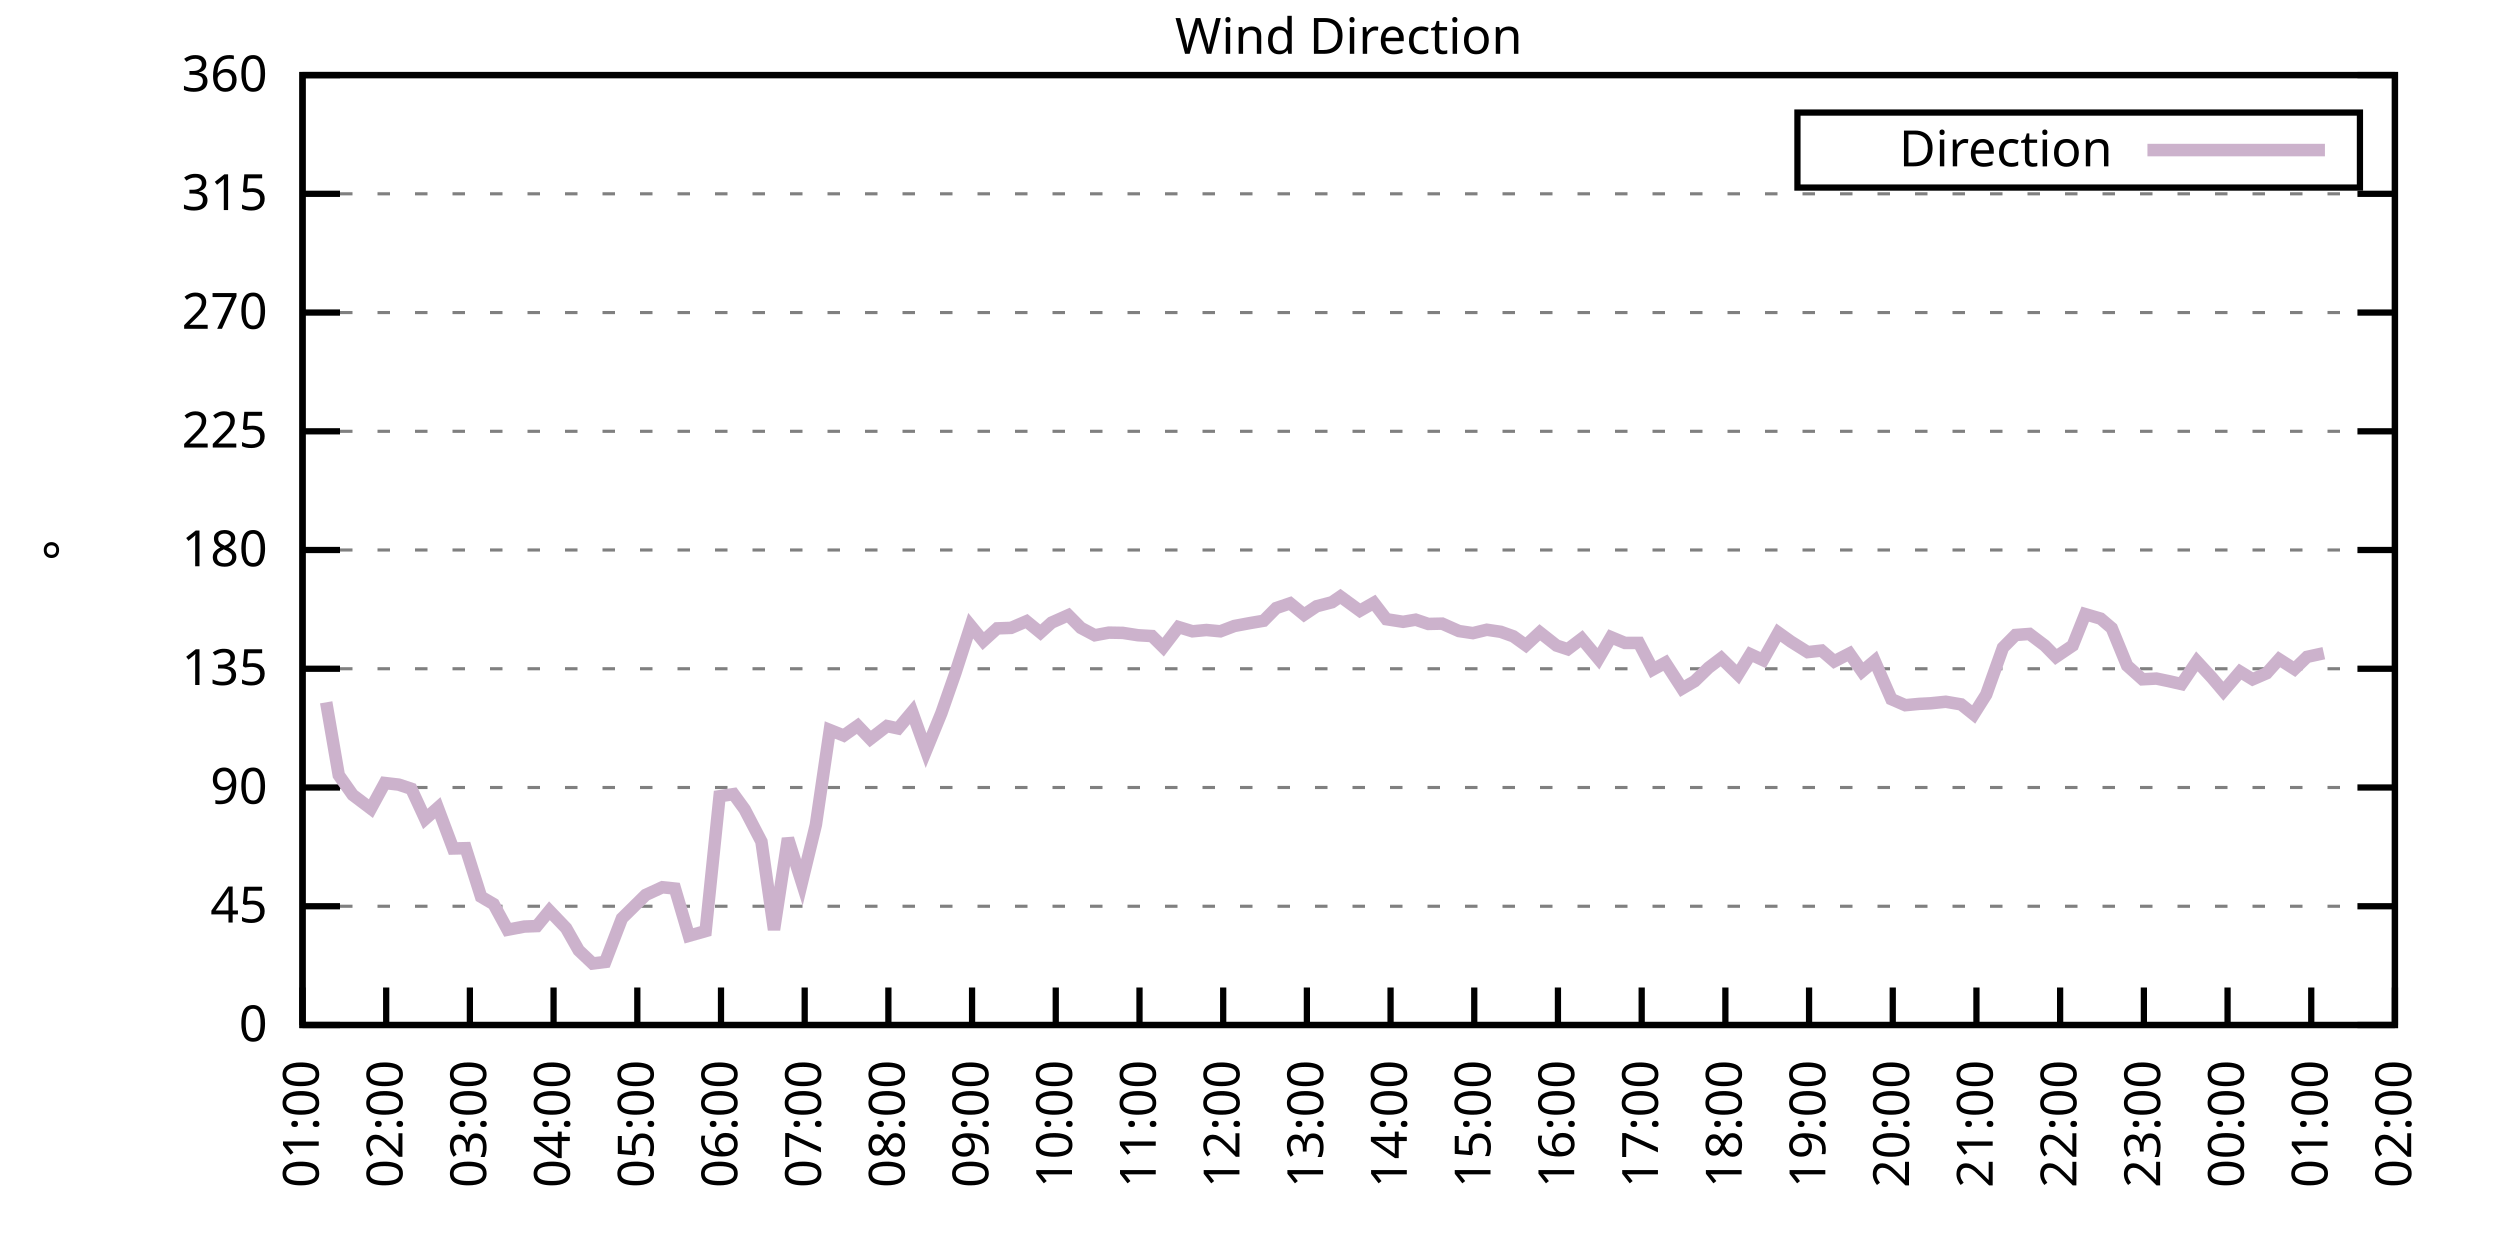
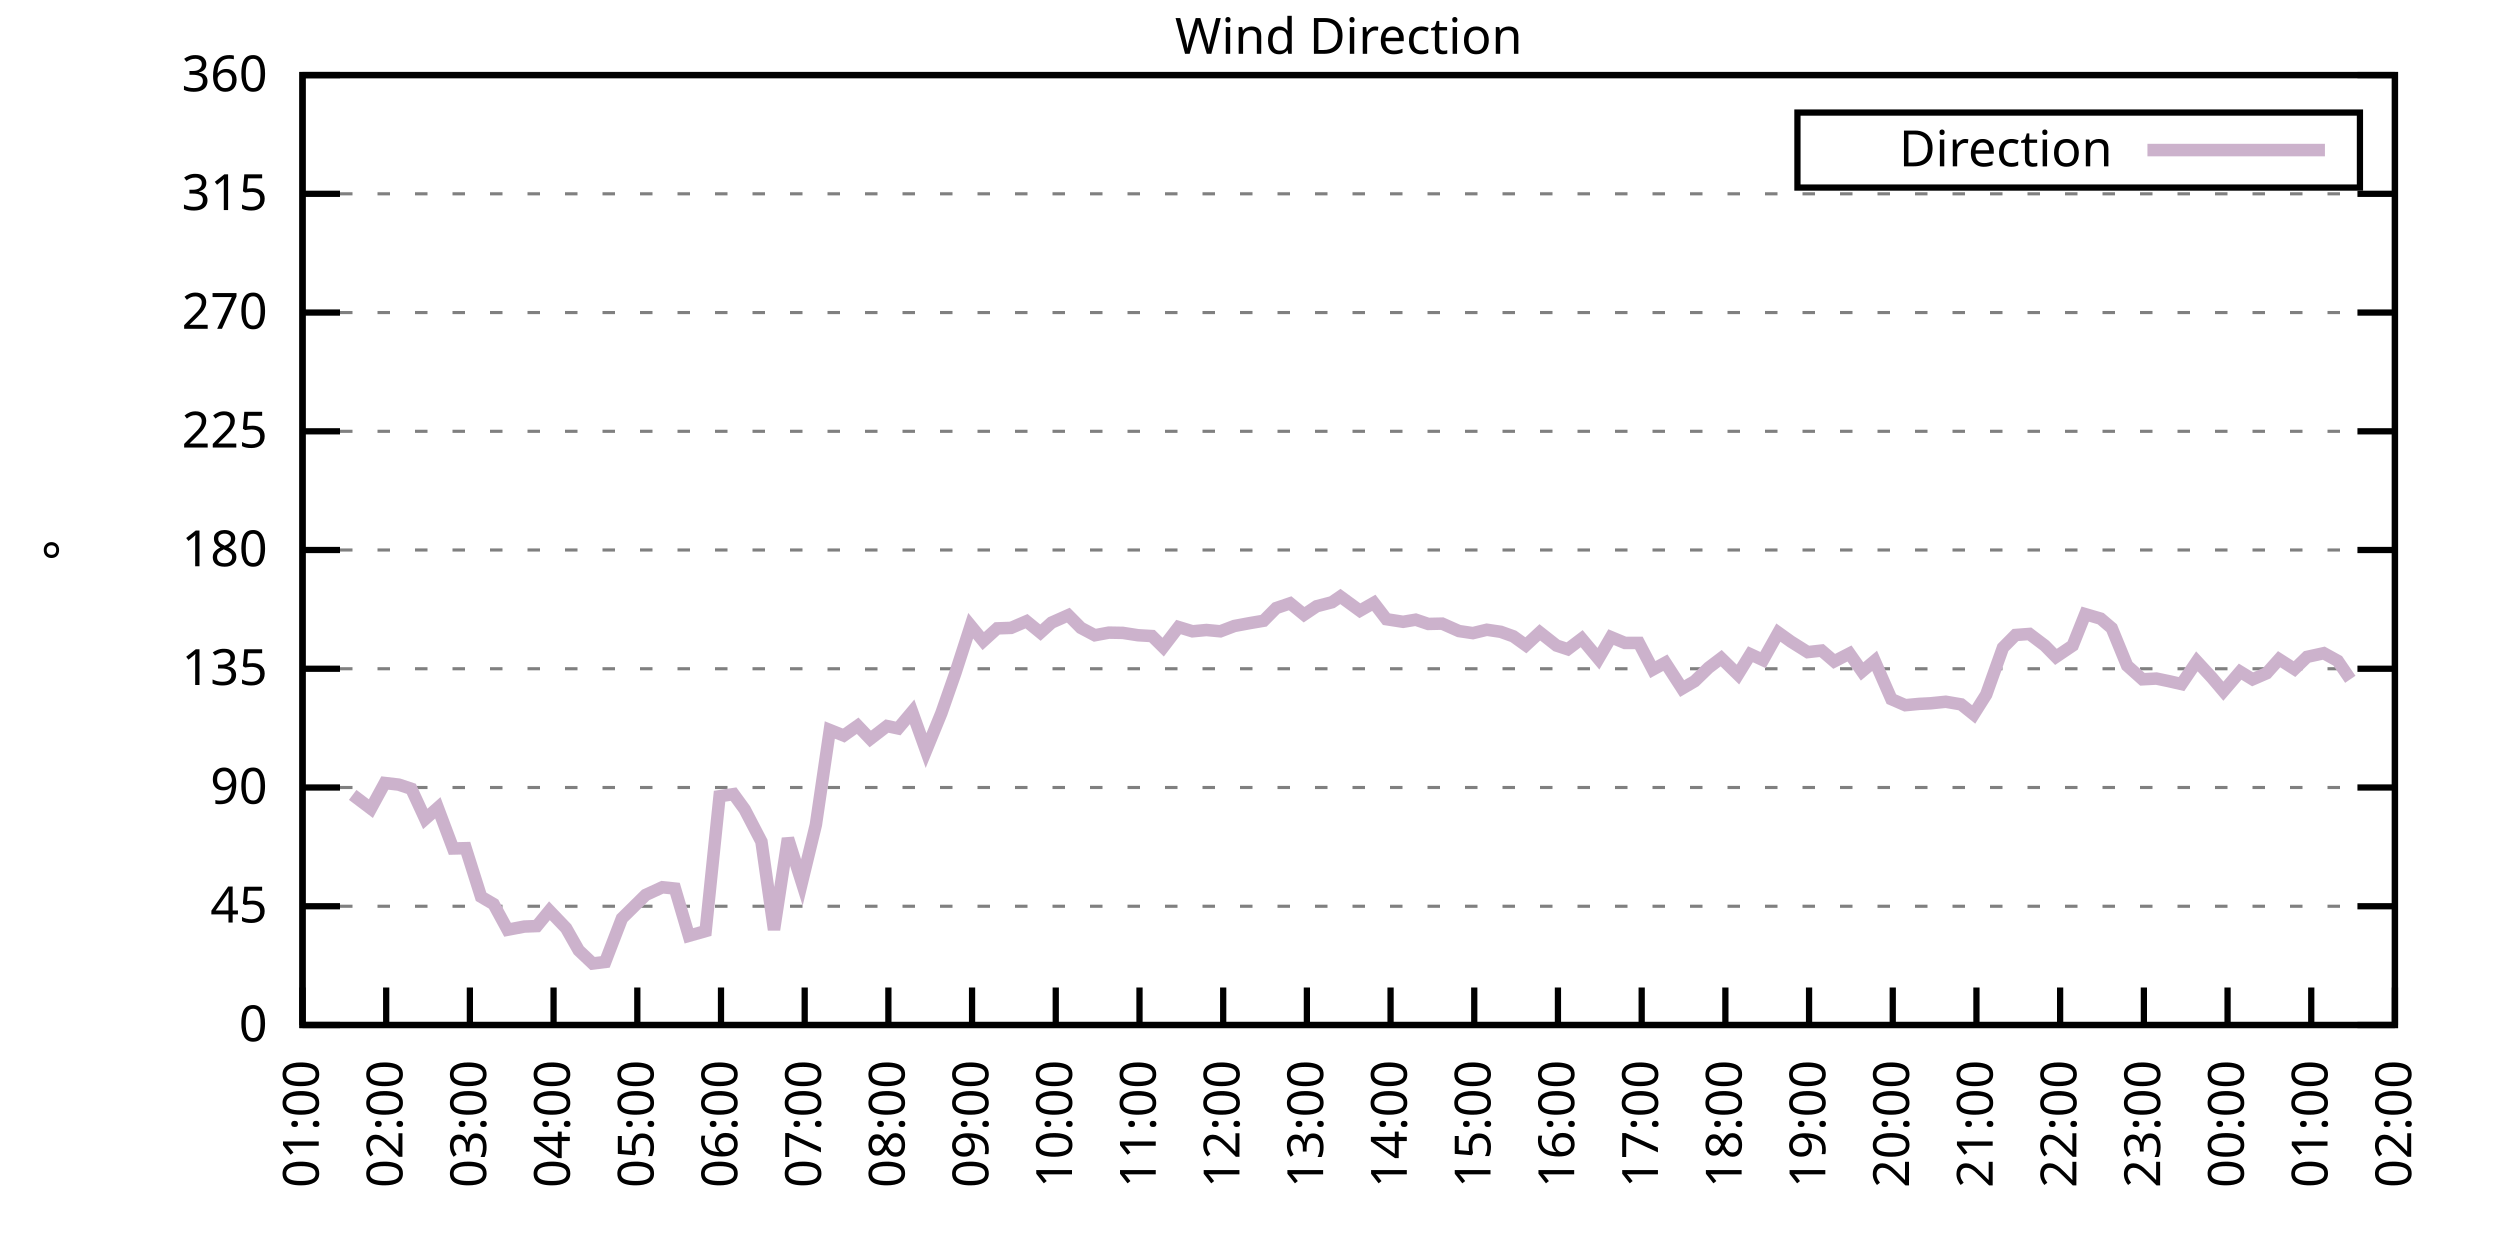
<svg xmlns="http://www.w3.org/2000/svg" xmlns:xlink="http://www.w3.org/1999/xlink" width="400" height="200" viewBox="0 0 400 200">
  <g id="gnuplot_canvas">
    <rect x="0" y="0" width="400" height="200" fill="none" />
    <defs>
      <circle id="gpDot" r="0.5" stroke-width="0.5" stroke="currentColor" />
      <path id="gpPt0" stroke-width="0.333" stroke="currentColor" d="M-1,0 h2 M0,-1 v2" />
      <path id="gpPt1" stroke-width="0.333" stroke="currentColor" d="M-1,-1 L1,1 M1,-1 L-1,1" />
      <path id="gpPt2" stroke-width="0.333" stroke="currentColor" d="M-1,0 L1,0 M0,-1 L0,1 M-1,-1 L1,1 M-1,1 L1,-1" />
      <rect id="gpPt3" stroke-width="0.333" stroke="currentColor" x="-1" y="-1" width="2" height="2" />
      <rect id="gpPt4" stroke-width="0.333" stroke="currentColor" fill="currentColor" x="-1" y="-1" width="2" height="2" />
      <circle id="gpPt5" stroke-width="0.333" stroke="currentColor" cx="0" cy="0" r="1" />
      <use xlink:href="#gpPt5" id="gpPt6" fill="currentColor" stroke="none" />
      <path id="gpPt7" stroke-width="0.333" stroke="currentColor" d="M0,-1.33 L-1.33,0.67 L1.33,0.67 z" />
      <use xlink:href="#gpPt7" id="gpPt8" fill="currentColor" stroke="none" />
      <use xlink:href="#gpPt7" id="gpPt9" stroke="currentColor" transform="rotate(180)" />
      <use xlink:href="#gpPt9" id="gpPt10" fill="currentColor" stroke="none" />
      <use xlink:href="#gpPt3" id="gpPt11" stroke="currentColor" transform="rotate(45)" />
      <use xlink:href="#gpPt11" id="gpPt12" fill="currentColor" stroke="none" />
      <path id="gpPt13" stroke-width="0.333" stroke="currentColor" d="M0,1.330 L1.265,0.411 L0.782,-1.067 L-0.782,-1.076 L-1.265,0.411 z" />
      <use xlink:href="#gpPt13" id="gpPt14" fill="currentColor" stroke="none" />
      <filter id="textbox" filterUnits="objectBoundingBox" x="0" y="0" height="1" width="1">
        <feFlood flood-color="white" flood-opacity="1" result="bgnd" />
        <feComposite in="SourceGraphic" in2="bgnd" operator="atop" />
      </filter>
      <filter id="greybox" filterUnits="objectBoundingBox" x="0" y="0" height="1" width="1">
        <feFlood flood-color="lightgrey" flood-opacity="1" result="grey" />
        <feComposite in="SourceGraphic" in2="grey" operator="atop" />
      </filter>
    </defs>
    <g fill="none" color="white" stroke="currentColor" stroke-width="1.00" stroke-linecap="butt" stroke-linejoin="miter">
</g>
    <g fill="none" color="black" stroke="currentColor" stroke-width="1.00" stroke-linecap="butt" stroke-linejoin="miter">
      <g stroke="none" shape-rendering="crispEdges">
        <polygon fill="rgb(255, 255, 255)" points="48.40,164.00 383.18,164.00 383.18,12.02 48.40,12.02 " />
      </g>
    </g>
    <g fill="none" color="black" stroke="currentColor" stroke-width="1.00" stroke-linecap="butt" stroke-linejoin="miter">
</g>
    <g fill="none" color="black" stroke="black" stroke-width="0.50" stroke-linecap="butt" stroke-linejoin="miter">
</g>
    <g fill="none" color="gray" stroke="currentColor" stroke-width="0.50" stroke-linecap="butt" stroke-linejoin="miter">
      <path stroke="gray" stroke-dasharray="2,4" class="gridline" d="M48.40,164.00 L383.19,164.00  " />
    </g>
    <g fill="none" color="gray" stroke="gray" stroke-width="1.00" stroke-linecap="butt" stroke-linejoin="miter">
</g>
    <g fill="none" color="black" stroke="currentColor" stroke-width="1.00" stroke-linecap="butt" stroke-linejoin="miter">
      <path stroke="black" d="M48.40,164.00 L54.40,164.00 M383.19,164.00 L377.19,164.00  " />
      <g transform="translate(42.80,166.60)" stroke="none" fill="black" font-family="Sans" font-size="8.00" text-anchor="end">
        <text>
          <tspan font-family="Sans"> 0</tspan>
        </text>
      </g>
    </g>
    <g fill="none" color="black" stroke="currentColor" stroke-width="1.00" stroke-linecap="butt" stroke-linejoin="miter">
</g>
    <g fill="none" color="black" stroke="black" stroke-width="0.50" stroke-linecap="butt" stroke-linejoin="miter">
</g>
    <g fill="none" color="gray" stroke="currentColor" stroke-width="0.50" stroke-linecap="butt" stroke-linejoin="miter">
      <path stroke="gray" stroke-dasharray="2,4" class="gridline" d="M48.40,145.00 L383.19,145.00  " />
    </g>
    <g fill="none" color="gray" stroke="gray" stroke-width="1.00" stroke-linecap="butt" stroke-linejoin="miter">
</g>
    <g fill="none" color="black" stroke="currentColor" stroke-width="1.00" stroke-linecap="butt" stroke-linejoin="miter">
      <path stroke="black" d="M48.40,145.00 L54.40,145.00 M383.19,145.00 L377.19,145.00  " />
      <g transform="translate(42.80,147.60)" stroke="none" fill="black" font-family="Sans" font-size="8.00" text-anchor="end">
        <text>
          <tspan font-family="Sans"> 45</tspan>
        </text>
      </g>
    </g>
    <g fill="none" color="black" stroke="currentColor" stroke-width="1.00" stroke-linecap="butt" stroke-linejoin="miter">
</g>
    <g fill="none" color="black" stroke="black" stroke-width="0.50" stroke-linecap="butt" stroke-linejoin="miter">
</g>
    <g fill="none" color="gray" stroke="currentColor" stroke-width="0.50" stroke-linecap="butt" stroke-linejoin="miter">
      <path stroke="gray" stroke-dasharray="2,4" class="gridline" d="M48.40,126.00 L383.19,126.00  " />
    </g>
    <g fill="none" color="gray" stroke="gray" stroke-width="1.00" stroke-linecap="butt" stroke-linejoin="miter">
</g>
    <g fill="none" color="black" stroke="currentColor" stroke-width="1.00" stroke-linecap="butt" stroke-linejoin="miter">
      <path stroke="black" d="M48.40,126.00 L54.40,126.00 M383.19,126.00 L377.19,126.00  " />
      <g transform="translate(42.80,128.60)" stroke="none" fill="black" font-family="Sans" font-size="8.00" text-anchor="end">
        <text>
          <tspan font-family="Sans"> 90</tspan>
        </text>
      </g>
    </g>
    <g fill="none" color="black" stroke="currentColor" stroke-width="1.00" stroke-linecap="butt" stroke-linejoin="miter">
</g>
    <g fill="none" color="black" stroke="black" stroke-width="0.50" stroke-linecap="butt" stroke-linejoin="miter">
</g>
    <g fill="none" color="gray" stroke="currentColor" stroke-width="0.50" stroke-linecap="butt" stroke-linejoin="miter">
      <path stroke="gray" stroke-dasharray="2,4" class="gridline" d="M48.40,107.00 L383.19,107.00  " />
    </g>
    <g fill="none" color="gray" stroke="gray" stroke-width="1.00" stroke-linecap="butt" stroke-linejoin="miter">
</g>
    <g fill="none" color="black" stroke="currentColor" stroke-width="1.00" stroke-linecap="butt" stroke-linejoin="miter">
      <path stroke="black" d="M48.40,107.00 L54.40,107.00 M383.19,107.00 L377.19,107.00  " />
      <g transform="translate(42.80,109.60)" stroke="none" fill="black" font-family="Sans" font-size="8.00" text-anchor="end">
        <text>
          <tspan font-family="Sans"> 135</tspan>
        </text>
      </g>
    </g>
    <g fill="none" color="black" stroke="currentColor" stroke-width="1.00" stroke-linecap="butt" stroke-linejoin="miter">
</g>
    <g fill="none" color="black" stroke="black" stroke-width="0.50" stroke-linecap="butt" stroke-linejoin="miter">
</g>
    <g fill="none" color="gray" stroke="currentColor" stroke-width="0.50" stroke-linecap="butt" stroke-linejoin="miter">
      <path stroke="gray" stroke-dasharray="2,4" class="gridline" d="M48.40,88.00 L383.19,88.00  " />
    </g>
    <g fill="none" color="gray" stroke="gray" stroke-width="1.00" stroke-linecap="butt" stroke-linejoin="miter">
</g>
    <g fill="none" color="black" stroke="currentColor" stroke-width="1.00" stroke-linecap="butt" stroke-linejoin="miter">
      <path stroke="black" d="M48.40,88.00 L54.40,88.00 M383.19,88.00 L377.19,88.00  " />
      <g transform="translate(42.80,90.60)" stroke="none" fill="black" font-family="Sans" font-size="8.00" text-anchor="end">
        <text>
          <tspan font-family="Sans"> 180</tspan>
        </text>
      </g>
    </g>
    <g fill="none" color="black" stroke="currentColor" stroke-width="1.00" stroke-linecap="butt" stroke-linejoin="miter">
</g>
    <g fill="none" color="black" stroke="black" stroke-width="0.50" stroke-linecap="butt" stroke-linejoin="miter">
</g>
    <g fill="none" color="gray" stroke="currentColor" stroke-width="0.50" stroke-linecap="butt" stroke-linejoin="miter">
      <path stroke="gray" stroke-dasharray="2,4" class="gridline" d="M48.40,69.01 L383.19,69.01  " />
    </g>
    <g fill="none" color="gray" stroke="gray" stroke-width="1.00" stroke-linecap="butt" stroke-linejoin="miter">
</g>
    <g fill="none" color="black" stroke="currentColor" stroke-width="1.00" stroke-linecap="butt" stroke-linejoin="miter">
      <path stroke="black" d="M48.40,69.01 L54.40,69.01 M383.19,69.01 L377.19,69.01  " />
      <g transform="translate(42.80,71.61)" stroke="none" fill="black" font-family="Sans" font-size="8.00" text-anchor="end">
        <text>
          <tspan font-family="Sans"> 225</tspan>
        </text>
      </g>
    </g>
    <g fill="none" color="black" stroke="currentColor" stroke-width="1.00" stroke-linecap="butt" stroke-linejoin="miter">
</g>
    <g fill="none" color="black" stroke="black" stroke-width="0.50" stroke-linecap="butt" stroke-linejoin="miter">
</g>
    <g fill="none" color="gray" stroke="currentColor" stroke-width="0.50" stroke-linecap="butt" stroke-linejoin="miter">
      <path stroke="gray" stroke-dasharray="2,4" class="gridline" d="M48.40,50.01 L383.19,50.01  " />
    </g>
    <g fill="none" color="gray" stroke="gray" stroke-width="1.00" stroke-linecap="butt" stroke-linejoin="miter">
</g>
    <g fill="none" color="black" stroke="currentColor" stroke-width="1.00" stroke-linecap="butt" stroke-linejoin="miter">
      <path stroke="black" d="M48.40,50.01 L54.40,50.01 M383.19,50.01 L377.19,50.01  " />
      <g transform="translate(42.80,52.61)" stroke="none" fill="black" font-family="Sans" font-size="8.00" text-anchor="end">
        <text>
          <tspan font-family="Sans"> 270</tspan>
        </text>
      </g>
    </g>
    <g fill="none" color="black" stroke="currentColor" stroke-width="1.00" stroke-linecap="butt" stroke-linejoin="miter">
</g>
    <g fill="none" color="black" stroke="black" stroke-width="0.50" stroke-linecap="butt" stroke-linejoin="miter">
</g>
    <g fill="none" color="gray" stroke="currentColor" stroke-width="0.50" stroke-linecap="butt" stroke-linejoin="miter">
      <path stroke="gray" stroke-dasharray="2,4" class="gridline" d="M48.40,31.01 L383.19,31.01  " />
    </g>
    <g fill="none" color="gray" stroke="gray" stroke-width="1.00" stroke-linecap="butt" stroke-linejoin="miter">
</g>
    <g fill="none" color="black" stroke="currentColor" stroke-width="1.00" stroke-linecap="butt" stroke-linejoin="miter">
      <path stroke="black" d="M48.40,31.01 L54.40,31.01 M383.19,31.01 L377.19,31.01  " />
      <g transform="translate(42.80,33.61)" stroke="none" fill="black" font-family="Sans" font-size="8.00" text-anchor="end">
        <text>
          <tspan font-family="Sans"> 315</tspan>
        </text>
      </g>
    </g>
    <g fill="none" color="black" stroke="currentColor" stroke-width="1.00" stroke-linecap="butt" stroke-linejoin="miter">
</g>
    <g fill="none" color="black" stroke="black" stroke-width="0.50" stroke-linecap="butt" stroke-linejoin="miter">
</g>
    <g fill="none" color="gray" stroke="currentColor" stroke-width="0.50" stroke-linecap="butt" stroke-linejoin="miter">
      <path stroke="gray" stroke-dasharray="2,4" class="gridline" d="M48.40,12.01 L383.19,12.01  " />
    </g>
    <g fill="none" color="gray" stroke="gray" stroke-width="1.00" stroke-linecap="butt" stroke-linejoin="miter">
</g>
    <g fill="none" color="black" stroke="currentColor" stroke-width="1.00" stroke-linecap="butt" stroke-linejoin="miter">
      <path stroke="black" d="M48.40,12.01 L54.40,12.01 M383.19,12.01 L377.19,12.01  " />
      <g transform="translate(42.80,14.61)" stroke="none" fill="black" font-family="Sans" font-size="8.00" text-anchor="end">
        <text>
          <tspan font-family="Sans"> 360</tspan>
        </text>
      </g>
    </g>
    <g fill="none" color="black" stroke="currentColor" stroke-width="1.00" stroke-linecap="butt" stroke-linejoin="miter">
      <path stroke="black" d="M48.40,164.00 L48.40,158.00  " />
      <g transform="translate(51.00,169.60) rotate(270.00)" stroke="none" fill="black" font-family="Sans" font-size="8.00" text-anchor="end">
        <text>
          <tspan font-family="Sans">01:00</tspan>
        </text>
      </g>
    </g>
    <g fill="none" color="black" stroke="currentColor" stroke-width="1.00" stroke-linecap="butt" stroke-linejoin="miter">
      <path stroke="black" d="M61.79,164.00 L61.79,158.00  " />
      <g transform="translate(64.39,169.60) rotate(270.00)" stroke="none" fill="black" font-family="Sans" font-size="8.00" text-anchor="end">
        <text>
          <tspan font-family="Sans">02:00</tspan>
        </text>
      </g>
    </g>
    <g fill="none" color="black" stroke="currentColor" stroke-width="1.00" stroke-linecap="butt" stroke-linejoin="miter">
      <path stroke="black" d="M75.18,164.00 L75.18,158.00  " />
      <g transform="translate(77.78,169.60) rotate(270.00)" stroke="none" fill="black" font-family="Sans" font-size="8.00" text-anchor="end">
        <text>
          <tspan font-family="Sans">03:00</tspan>
        </text>
      </g>
    </g>
    <g fill="none" color="black" stroke="currentColor" stroke-width="1.00" stroke-linecap="butt" stroke-linejoin="miter">
      <path stroke="black" d="M88.57,164.00 L88.57,158.00  " />
      <g transform="translate(91.17,169.60) rotate(270.00)" stroke="none" fill="black" font-family="Sans" font-size="8.00" text-anchor="end">
        <text>
          <tspan font-family="Sans">04:00</tspan>
        </text>
      </g>
    </g>
    <g fill="none" color="black" stroke="currentColor" stroke-width="1.00" stroke-linecap="butt" stroke-linejoin="miter">
      <path stroke="black" d="M101.97,164.00 L101.97,158.00  " />
      <g transform="translate(104.57,169.60) rotate(270.00)" stroke="none" fill="black" font-family="Sans" font-size="8.00" text-anchor="end">
        <text>
          <tspan font-family="Sans">05:00</tspan>
        </text>
      </g>
    </g>
    <g fill="none" color="black" stroke="currentColor" stroke-width="1.00" stroke-linecap="butt" stroke-linejoin="miter">
      <path stroke="black" d="M115.36,164.00 L115.36,158.00  " />
      <g transform="translate(117.96,169.60) rotate(270.00)" stroke="none" fill="black" font-family="Sans" font-size="8.00" text-anchor="end">
        <text>
          <tspan font-family="Sans">06:00</tspan>
        </text>
      </g>
    </g>
    <g fill="none" color="black" stroke="currentColor" stroke-width="1.00" stroke-linecap="butt" stroke-linejoin="miter">
      <path stroke="black" d="M128.75,164.00 L128.75,158.00  " />
      <g transform="translate(131.35,169.60) rotate(270.00)" stroke="none" fill="black" font-family="Sans" font-size="8.00" text-anchor="end">
        <text>
          <tspan font-family="Sans">07:00</tspan>
        </text>
      </g>
    </g>
    <g fill="none" color="black" stroke="currentColor" stroke-width="1.00" stroke-linecap="butt" stroke-linejoin="miter">
      <path stroke="black" d="M142.14,164.00 L142.14,158.00  " />
      <g transform="translate(144.74,169.60) rotate(270.00)" stroke="none" fill="black" font-family="Sans" font-size="8.00" text-anchor="end">
        <text>
          <tspan font-family="Sans">08:00</tspan>
        </text>
      </g>
    </g>
    <g fill="none" color="black" stroke="currentColor" stroke-width="1.00" stroke-linecap="butt" stroke-linejoin="miter">
      <path stroke="black" d="M155.53,164.00 L155.53,158.00  " />
      <g transform="translate(158.13,169.60) rotate(270.00)" stroke="none" fill="black" font-family="Sans" font-size="8.00" text-anchor="end">
        <text>
          <tspan font-family="Sans">09:00</tspan>
        </text>
      </g>
    </g>
    <g fill="none" color="black" stroke="currentColor" stroke-width="1.00" stroke-linecap="butt" stroke-linejoin="miter">
      <path stroke="black" d="M168.92,164.00 L168.92,158.00  " />
      <g transform="translate(171.52,169.60) rotate(270.00)" stroke="none" fill="black" font-family="Sans" font-size="8.00" text-anchor="end">
        <text>
          <tspan font-family="Sans">10:00</tspan>
        </text>
      </g>
    </g>
    <g fill="none" color="black" stroke="currentColor" stroke-width="1.00" stroke-linecap="butt" stroke-linejoin="miter">
      <path stroke="black" d="M182.32,164.00 L182.32,158.00  " />
      <g transform="translate(184.92,169.60) rotate(270.00)" stroke="none" fill="black" font-family="Sans" font-size="8.00" text-anchor="end">
        <text>
          <tspan font-family="Sans">11:00</tspan>
        </text>
      </g>
    </g>
    <g fill="none" color="black" stroke="currentColor" stroke-width="1.00" stroke-linecap="butt" stroke-linejoin="miter">
      <path stroke="black" d="M195.71,164.00 L195.71,158.00  " />
      <g transform="translate(198.31,169.60) rotate(270.00)" stroke="none" fill="black" font-family="Sans" font-size="8.00" text-anchor="end">
        <text>
          <tspan font-family="Sans">12:00</tspan>
        </text>
      </g>
    </g>
    <g fill="none" color="black" stroke="currentColor" stroke-width="1.00" stroke-linecap="butt" stroke-linejoin="miter">
      <path stroke="black" d="M209.10,164.00 L209.10,158.00  " />
      <g transform="translate(211.70,169.60) rotate(270.00)" stroke="none" fill="black" font-family="Sans" font-size="8.00" text-anchor="end">
        <text>
          <tspan font-family="Sans">13:00</tspan>
        </text>
      </g>
    </g>
    <g fill="none" color="black" stroke="currentColor" stroke-width="1.00" stroke-linecap="butt" stroke-linejoin="miter">
      <path stroke="black" d="M222.49,164.00 L222.49,158.00  " />
      <g transform="translate(225.09,169.60) rotate(270.00)" stroke="none" fill="black" font-family="Sans" font-size="8.00" text-anchor="end">
        <text>
          <tspan font-family="Sans">14:00</tspan>
        </text>
      </g>
    </g>
    <g fill="none" color="black" stroke="currentColor" stroke-width="1.00" stroke-linecap="butt" stroke-linejoin="miter">
      <path stroke="black" d="M235.88,164.00 L235.88,158.00  " />
      <g transform="translate(238.48,169.60) rotate(270.00)" stroke="none" fill="black" font-family="Sans" font-size="8.00" text-anchor="end">
        <text>
          <tspan font-family="Sans">15:00</tspan>
        </text>
      </g>
    </g>
    <g fill="none" color="black" stroke="currentColor" stroke-width="1.00" stroke-linecap="butt" stroke-linejoin="miter">
      <path stroke="black" d="M249.27,164.00 L249.27,158.00  " />
      <g transform="translate(251.87,169.60) rotate(270.00)" stroke="none" fill="black" font-family="Sans" font-size="8.00" text-anchor="end">
        <text>
          <tspan font-family="Sans">16:00</tspan>
        </text>
      </g>
    </g>
    <g fill="none" color="black" stroke="currentColor" stroke-width="1.00" stroke-linecap="butt" stroke-linejoin="miter">
      <path stroke="black" d="M262.67,164.00 L262.67,158.00  " />
      <g transform="translate(265.27,169.60) rotate(270.00)" stroke="none" fill="black" font-family="Sans" font-size="8.00" text-anchor="end">
        <text>
          <tspan font-family="Sans">17:00</tspan>
        </text>
      </g>
    </g>
    <g fill="none" color="black" stroke="currentColor" stroke-width="1.00" stroke-linecap="butt" stroke-linejoin="miter">
      <path stroke="black" d="M276.06,164.00 L276.06,158.00  " />
      <g transform="translate(278.66,169.60) rotate(270.00)" stroke="none" fill="black" font-family="Sans" font-size="8.00" text-anchor="end">
        <text>
          <tspan font-family="Sans">18:00</tspan>
        </text>
      </g>
    </g>
    <g fill="none" color="black" stroke="currentColor" stroke-width="1.00" stroke-linecap="butt" stroke-linejoin="miter">
      <path stroke="black" d="M289.45,164.00 L289.45,158.00  " />
      <g transform="translate(292.05,169.60) rotate(270.00)" stroke="none" fill="black" font-family="Sans" font-size="8.00" text-anchor="end">
        <text>
          <tspan font-family="Sans">19:00</tspan>
        </text>
      </g>
    </g>
    <g fill="none" color="black" stroke="currentColor" stroke-width="1.00" stroke-linecap="butt" stroke-linejoin="miter">
      <path stroke="black" d="M302.84,164.00 L302.84,158.00  " />
      <g transform="translate(305.44,169.60) rotate(270.00)" stroke="none" fill="black" font-family="Sans" font-size="8.00" text-anchor="end">
        <text>
          <tspan font-family="Sans">20:00</tspan>
        </text>
      </g>
    </g>
    <g fill="none" color="black" stroke="currentColor" stroke-width="1.00" stroke-linecap="butt" stroke-linejoin="miter">
      <path stroke="black" d="M316.23,164.00 L316.23,158.00  " />
      <g transform="translate(318.83,169.60) rotate(270.00)" stroke="none" fill="black" font-family="Sans" font-size="8.00" text-anchor="end">
        <text>
          <tspan font-family="Sans">21:00</tspan>
        </text>
      </g>
    </g>
    <g fill="none" color="black" stroke="currentColor" stroke-width="1.00" stroke-linecap="butt" stroke-linejoin="miter">
      <path stroke="black" d="M329.62,164.00 L329.62,158.00  " />
      <g transform="translate(332.22,169.60) rotate(270.00)" stroke="none" fill="black" font-family="Sans" font-size="8.00" text-anchor="end">
        <text>
          <tspan font-family="Sans">22:00</tspan>
        </text>
      </g>
    </g>
    <g fill="none" color="black" stroke="currentColor" stroke-width="1.00" stroke-linecap="butt" stroke-linejoin="miter">
      <path stroke="black" d="M343.02,164.00 L343.02,158.00  " />
      <g transform="translate(345.62,169.60) rotate(270.00)" stroke="none" fill="black" font-family="Sans" font-size="8.00" text-anchor="end">
        <text>
          <tspan font-family="Sans">23:00</tspan>
        </text>
      </g>
    </g>
    <g fill="none" color="black" stroke="currentColor" stroke-width="1.00" stroke-linecap="butt" stroke-linejoin="miter">
      <path stroke="black" d="M356.41,164.00 L356.41,158.00  " />
      <g transform="translate(359.01,169.60) rotate(270.00)" stroke="none" fill="black" font-family="Sans" font-size="8.00" text-anchor="end">
        <text>
          <tspan font-family="Sans">00:00</tspan>
        </text>
      </g>
    </g>
    <g fill="none" color="black" stroke="currentColor" stroke-width="1.00" stroke-linecap="butt" stroke-linejoin="miter">
      <path stroke="black" d="M369.80,164.00 L369.80,158.00  " />
      <g transform="translate(372.40,169.60) rotate(270.00)" stroke="none" fill="black" font-family="Sans" font-size="8.00" text-anchor="end">
        <text>
          <tspan font-family="Sans">01:00</tspan>
        </text>
      </g>
    </g>
    <g fill="none" color="black" stroke="currentColor" stroke-width="1.00" stroke-linecap="butt" stroke-linejoin="miter">
      <path stroke="black" d="M383.19,164.00 L383.19,158.00  " />
      <g transform="translate(385.79,169.60) rotate(270.00)" stroke="none" fill="black" font-family="Sans" font-size="8.00" text-anchor="end">
        <text>
          <tspan font-family="Sans">02:00</tspan>
        </text>
      </g>
    </g>
    <g fill="none" color="black" stroke="currentColor" stroke-width="1.00" stroke-linecap="butt" stroke-linejoin="miter">
</g>
    <g fill="none" color="black" stroke="currentColor" stroke-width="1.00" stroke-linecap="butt" stroke-linejoin="miter">
      <path stroke="black" d="M48.40,12.01 L48.40,164.00 L383.19,164.00 L383.19,12.01 L48.40,12.01 Z  " />
    </g>
    <g fill="none" color="black" stroke="currentColor" stroke-width="1.00" stroke-linecap="butt" stroke-linejoin="miter">
</g>
    <g fill="none" color="black" stroke="currentColor" stroke-width="1.00" stroke-linecap="butt" stroke-linejoin="miter">
      <path stroke="black" d="M287.59,30.01 L287.59,18.01 L377.59,18.01 L377.59,30.01 L287.59,30.01 Z  " />
    </g>
    <g id="Wind_direction_plot_1">
      <g fill="none" color="white" stroke="black" stroke-width="2.00" stroke-linecap="butt" stroke-linejoin="miter">
</g>
      <g fill="none" color="black" stroke="currentColor" stroke-width="2.00" stroke-linecap="butt" stroke-linejoin="miter">
        <g transform="translate(337.99,26.61)" stroke="none" fill="black" font-family="Sans" font-size="8.00" text-anchor="end">
          <text>
            <tspan font-family="Sans">Direction</tspan>
          </text>
        </g>
      </g>
      <g fill="none" color="black" stroke="currentColor" stroke-width="2.00" stroke-linecap="butt" stroke-linejoin="miter">
-         <path stroke="rgb(204, 178, 204)" d="M343.59,24.01 L371.99,24.01 M52.19,112.37 L54.20,124.02 L56.43,127.18 L59.34,129.38 L61.57,125.28 L63.80,125.54   L65.81,126.21 L68.04,131.03 L70.05,129.25 L72.50,135.76 L74.51,135.71 L76.97,143.48 L78.98,144.66 L81.21,148.76   L83.89,148.25 L85.90,148.17 L87.91,145.72 L90.58,148.51 L92.59,152.05 L94.82,154.16 L96.83,153.91 L99.51,146.94   L103.31,143.19 L105.98,141.96 L107.99,142.17 L110.22,149.73 L112.90,148.97 L115.13,127.40 L117.37,127.06 L119.15,129.51   L121.83,134.66 L123.84,148.76 L126.07,134.15 L128.30,141.20 L130.54,131.96 L132.77,116.80 L135.00,117.69 L137.23,116.12   L139.24,118.23 L141.92,116.17 L143.70,116.55 L145.94,113.89 L148.17,120.09 L150.62,114.10 L152.85,107.72 L155.31,100.12   L157.32,102.57 L159.55,100.54 L161.78,100.46 L164.24,99.40 L166.47,101.22 L168.25,99.62 L170.93,98.43 L172.94,100.46   L175.17,101.64 L177.41,101.22 L179.64,101.26 L182.09,101.64 L184.32,101.77 L186.11,103.54 L188.57,100.33 L190.80,101.01   L193.03,100.80 L195.26,101.01 L197.49,100.16 L199.95,99.70 L202.18,99.32 L204.19,97.29 L206.42,96.53 L208.65,98.35   L210.66,97.00 L213.12,96.36 L214.46,95.44 L217.58,97.72 L219.81,96.45 L221.82,99.07 L224.50,99.49 L226.51,99.15   L228.52,99.83 L230.75,99.78 L233.43,100.97 L235.66,101.30 L237.89,100.76 L240.12,101.09 L242.13,101.81 L244.14,103.25   L246.37,101.18 L249.05,103.29 L250.84,103.88 L253.07,102.19 L255.75,105.40 L257.76,101.94 L259.99,102.87 L262.22,102.87   L264.45,107.13 L266.46,106.03 L269.14,110.17 L271.15,108.99 L273.38,106.83 L275.39,105.31 L278.07,107.93 L280.07,104.68   L282.08,105.61 L284.54,101.22 L286.55,102.66 L289.23,104.34 L291.46,104.09 L293.47,105.82 L295.92,104.56 L297.93,107.43   L299.94,105.74 L302.62,111.86 L304.85,112.83 L307.08,112.62 L308.87,112.53 L311.32,112.28 L313.78,112.70 L315.79,114.31   L317.79,111.14 L320.47,103.63 L322.48,101.60 L324.71,101.43 L327.17,103.29 L328.95,105.10 L331.63,103.29 L333.64,98.26   L336.10,98.98 L337.88,100.50 L340.34,106.50 L342.79,108.69 L345.02,108.57 L347.03,108.99 L349.04,109.45 L351.50,105.82   L353.95,108.48 L355.74,110.59 L358.42,107.47 L360.42,108.69 L362.66,107.72 L364.66,105.48 L367.12,107.05 L369.13,105.10   L371.81,104.51  " />
+         <path stroke="rgb(204, 178, 204)" d="M343.59,24.01 L371.99,24.01 M56.43,127.18 L59.34,129.38 L61.57,125.28 L63.80,125.54 L65.81,126.21 L68.04,131.03   L70.05,129.25 L72.50,135.76 L74.51,135.71 L76.97,143.48 L78.98,144.66 L81.21,148.76 L83.89,148.25 L85.90,148.17   L87.91,145.72 L90.58,148.51 L92.59,152.05 L94.82,154.16 L96.83,153.91 L99.51,146.94 L103.31,143.19 L105.98,141.96   L107.99,142.17 L110.22,149.73 L112.90,148.97 L115.13,127.40 L117.37,127.06 L119.15,129.51 L121.83,134.66 L123.84,148.76   L126.07,134.15 L128.30,141.20 L130.54,131.96 L132.77,116.80 L135.00,117.69 L137.23,116.12 L139.24,118.23 L141.92,116.17   L143.70,116.55 L145.94,113.89 L148.17,120.09 L150.62,114.10 L152.85,107.72 L155.31,100.12 L157.32,102.57 L159.55,100.54   L161.78,100.46 L164.24,99.40 L166.47,101.22 L168.25,99.62 L170.93,98.43 L172.94,100.46 L175.17,101.64 L177.41,101.22   L179.64,101.26 L182.09,101.64 L184.32,101.77 L186.11,103.54 L188.57,100.33 L190.80,101.01 L193.03,100.80 L195.26,101.01   L197.49,100.16 L199.95,99.70 L202.18,99.32 L204.19,97.29 L206.42,96.53 L208.65,98.35 L210.66,97.00 L213.12,96.36   L214.46,95.44 L217.58,97.72 L219.81,96.45 L221.82,99.07 L224.50,99.49 L226.51,99.15 L228.52,99.83 L230.75,99.78   L233.43,100.97 L235.66,101.30 L237.89,100.76 L240.12,101.09 L242.13,101.81 L244.14,103.25 L246.37,101.18 L249.05,103.29   L250.84,103.88 L253.07,102.19 L255.75,105.40 L257.76,101.94 L259.99,102.87 L262.22,102.87 L264.45,107.13 L266.46,106.03   L269.14,110.17 L271.15,108.99 L273.38,106.83 L275.39,105.31 L278.07,107.93 L280.07,104.68 L282.08,105.61 L284.54,101.22   L286.55,102.66 L289.23,104.34 L291.46,104.09 L293.47,105.82 L295.92,104.56 L297.93,107.43 L299.94,105.74 L302.62,111.86   L304.85,112.83 L307.08,112.62 L308.87,112.53 L311.32,112.28 L313.78,112.70 L315.79,114.31 L317.79,111.14 L320.47,103.63   L322.48,101.60 L324.71,101.43 L327.17,103.29 L328.95,105.10 L331.63,103.29 L333.64,98.26 L336.10,98.98 L337.88,100.50   L340.34,106.50 L342.79,108.69 L345.02,108.57 L347.03,108.99 L349.04,109.45 L351.50,105.82 L353.95,108.48 L355.74,110.59   L358.42,107.47 L360.42,108.69 L362.66,107.72 L364.66,105.48 L367.12,107.05 L369.13,105.10 L371.81,104.51 L374.04,105.74   L376.05,108.69  " />
      </g>
    </g>
    <g fill="none" color="black" stroke="currentColor" stroke-width="2.00" stroke-linecap="butt" stroke-linejoin="miter">
</g>
    <g fill="none" color="black" stroke="black" stroke-width="1.00" stroke-linecap="butt" stroke-linejoin="miter">
</g>
    <g fill="none" color="black" stroke="currentColor" stroke-width="1.00" stroke-linecap="butt" stroke-linejoin="miter">
      <path stroke="black" d="M48.40,12.01 L48.40,164.00 L383.19,164.00 L383.19,12.01 L48.40,12.01 Z  " />
      <g transform="translate(12.80,88.01) rotate(270.00)" stroke="none" fill="black" font-family="Sans" font-size="8.00" text-anchor="middle">
        <text>
          <tspan font-family="Sans">°</tspan>
        </text>
      </g>
    </g>
    <g fill="none" color="black" stroke="currentColor" stroke-width="1.00" stroke-linecap="butt" stroke-linejoin="miter">
</g>
    <g fill="none" color="black" stroke="currentColor" stroke-width="1.00" stroke-linecap="butt" stroke-linejoin="miter">
      <g transform="translate(215.79,8.61)" stroke="none" fill="black" font-family="Sans" font-size="8.00" text-anchor="middle">
        <text>
          <tspan font-family="Sans">Wind Direction</tspan>
        </text>
      </g>
    </g>
    <g fill="none" color="black" stroke="currentColor" stroke-width="1.00" stroke-linecap="butt" stroke-linejoin="miter">
</g>
  </g>
</svg>
